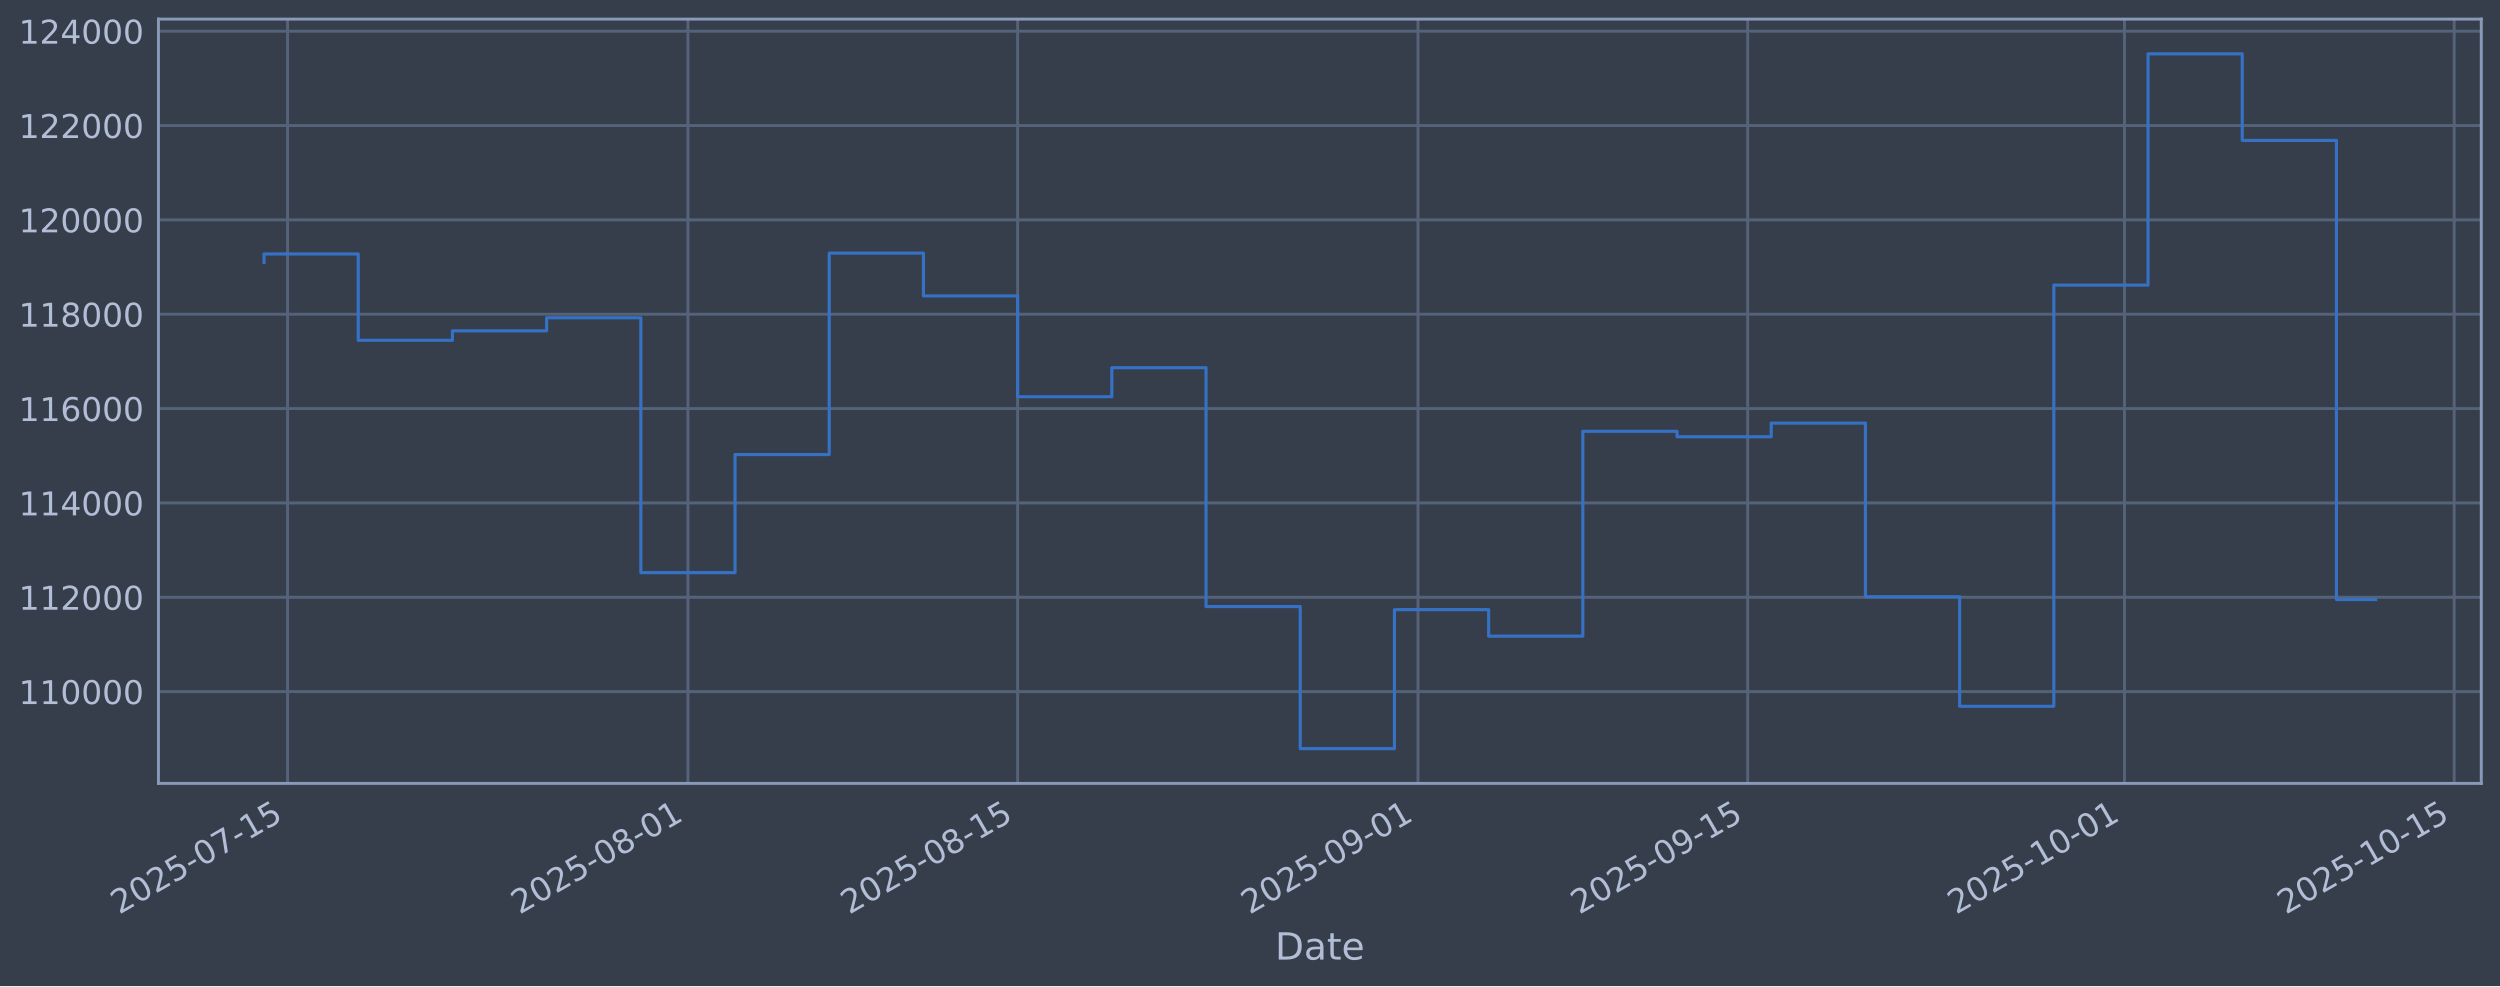
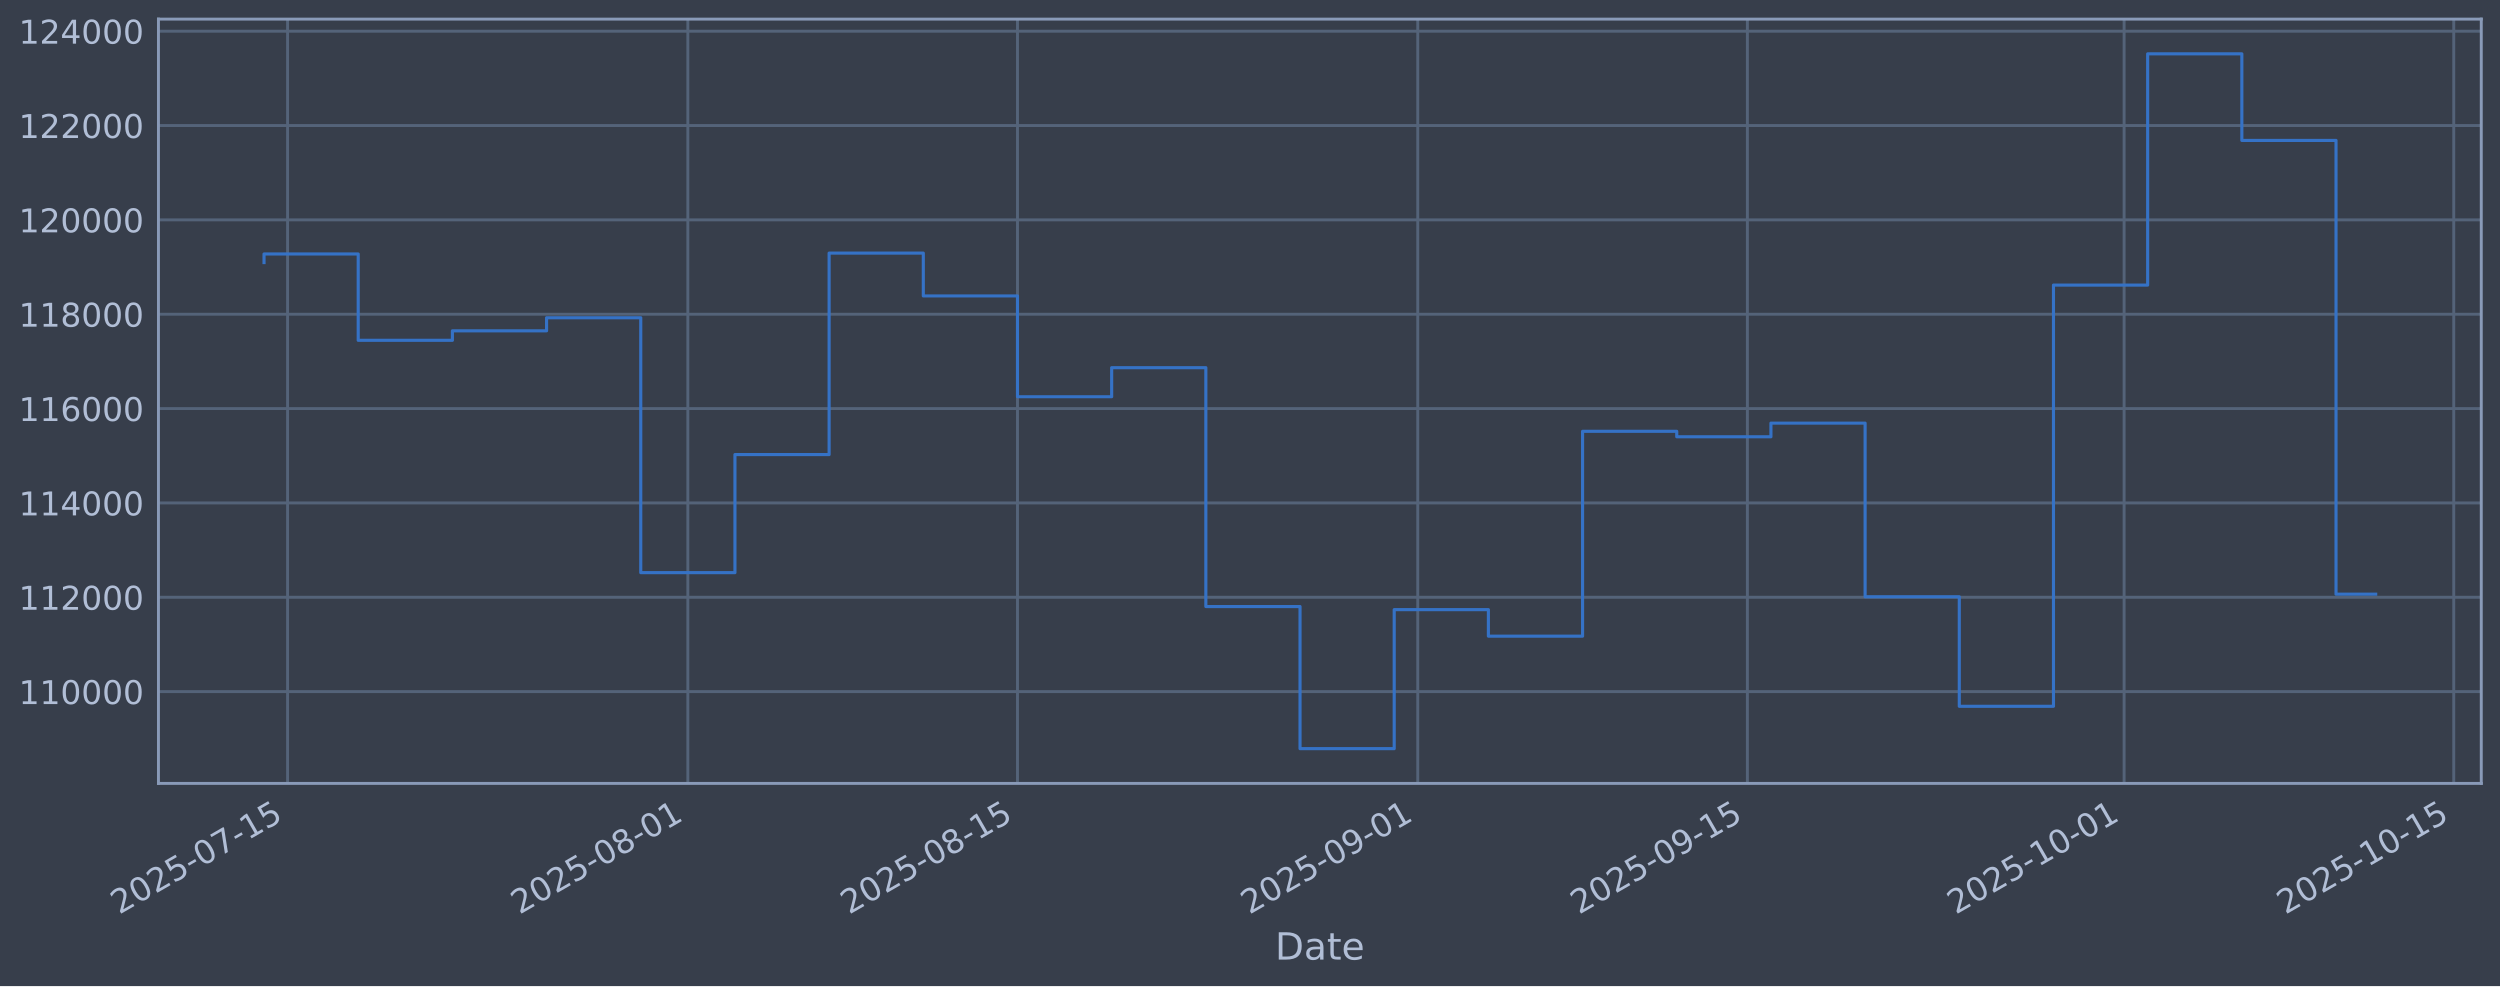
<svg xmlns="http://www.w3.org/2000/svg" xmlns:xlink="http://www.w3.org/1999/xlink" width="960.9pt" height="379.017pt" viewBox="0 0 960.9 379.017" version="1.1">
  <defs>
    <style type="text/css">*{stroke-linejoin: round; stroke-linecap: butt}</style>
  </defs>
  <g id="figure_1">
    <g id="patch_1">
      <path d="M 0 379.017  L 960.9 379.017  L 960.9 0  L 0 0  z " style="fill: #373e4b" />
    </g>
    <g id="axes_1">
      <g id="patch_2">
        <path d="M 60.901 301.107  L 953.701 301.107  L 953.701 7.347  L 60.901 7.347  z " style="fill: #373e4b" />
      </g>
      <g id="matplotlib.axis_1">
        <g id="xtick_1">
          <g id="line2d_1">
-             <path d="M 110.534 301.107  L 110.534 7.347  " clip-path="url(#p00aa86194f)" style="fill: none; stroke: #546379; stroke-width: 1.12; stroke-linecap: square" />
+             <path d="M 110.532 301.107  L 110.532 7.347  " clip-path="url(#p7985b389b9)" style="fill: none; stroke: #546379; stroke-width: 1.12; stroke-linecap: square" />
          </g>
          <g id="line2d_2" />
          <g id="text_1">
-             <g style="fill: #b1bed6" transform="translate(45.8085 351.6113) rotate(-30) scale(0.126 -0.126)">
+             <g style="fill: #b1bed6" transform="translate(45.80669 351.6113) rotate(-30) scale(0.126 -0.126)">
              <defs>
                <path id="DejaVuSans-32" d="M 1228 531  L 3431 531  L 3431 0  L 469 0  L 469 531  Q 828 903 1448 1529  Q 2069 2156 2228 2338  Q 2531 2678 2651 2914  Q 2772 3150 2772 3378  Q 2772 3750 2511 3984  Q 2250 4219 1831 4219  Q 1534 4219 1204 4116  Q 875 4013 500 3803  L 500 4441  Q 881 4594 1212 4672  Q 1544 4750 1819 4750  Q 2544 4750 2975 4387  Q 3406 4025 3406 3419  Q 3406 3131 3298 2873  Q 3191 2616 2906 2266  Q 2828 2175 2409 1742  Q 1991 1309 1228 531  z " transform="scale(0.015625)" />
                <path id="DejaVuSans-30" d="M 2034 4250  Q 1547 4250 1301 3770  Q 1056 3291 1056 2328  Q 1056 1369 1301 889  Q 1547 409 2034 409  Q 2525 409 2770 889  Q 3016 1369 3016 2328  Q 3016 3291 2770 3770  Q 2525 4250 2034 4250  z M 2034 4750  Q 2819 4750 3233 4129  Q 3647 3509 3647 2328  Q 3647 1150 3233 529  Q 2819 -91 2034 -91  Q 1250 -91 836 529  Q 422 1150 422 2328  Q 422 3509 836 4129  Q 1250 4750 2034 4750  z " transform="scale(0.015625)" />
                <path id="DejaVuSans-35" d="M 691 4666  L 3169 4666  L 3169 4134  L 1269 4134  L 1269 2991  Q 1406 3038 1543 3061  Q 1681 3084 1819 3084  Q 2600 3084 3056 2656  Q 3513 2228 3513 1497  Q 3513 744 3044 326  Q 2575 -91 1722 -91  Q 1428 -91 1123 -41  Q 819 9 494 109  L 494 744  Q 775 591 1075 516  Q 1375 441 1709 441  Q 2250 441 2565 725  Q 2881 1009 2881 1497  Q 2881 1984 2565 2268  Q 2250 2553 1709 2553  Q 1456 2553 1204 2497  Q 953 2441 691 2322  L 691 4666  z " transform="scale(0.015625)" />
                <path id="DejaVuSans-2d" d="M 313 2009  L 1997 2009  L 1997 1497  L 313 1497  L 313 2009  z " transform="scale(0.015625)" />
                <path id="DejaVuSans-37" d="M 525 4666  L 3525 4666  L 3525 4397  L 1831 0  L 1172 0  L 2766 4134  L 525 4134  L 525 4666  z " transform="scale(0.015625)" />
                <path id="DejaVuSans-31" d="M 794 531  L 1825 531  L 1825 4091  L 703 3866  L 703 4441  L 1819 4666  L 2450 4666  L 2450 531  L 3481 531  L 3481 0  L 794 0  L 794 531  z " transform="scale(0.015625)" />
              </defs>
              <use xlink:href="#DejaVuSans-32" />
              <use xlink:href="#DejaVuSans-30" transform="translate(63.62305 0)" />
              <use xlink:href="#DejaVuSans-32" transform="translate(127.2461 0)" />
              <use xlink:href="#DejaVuSans-35" transform="translate(190.8691 0)" />
              <use xlink:href="#DejaVuSans-2d" transform="translate(254.4922 0)" />
              <use xlink:href="#DejaVuSans-30" transform="translate(290.5762 0)" />
              <use xlink:href="#DejaVuSans-37" transform="translate(354.1992 0)" />
              <use xlink:href="#DejaVuSans-2d" transform="translate(417.8223 0)" />
              <use xlink:href="#DejaVuSans-31" transform="translate(453.9062 0)" />
              <use xlink:href="#DejaVuSans-35" transform="translate(517.5293 0)" />
            </g>
          </g>
        </g>
        <g id="xtick_2">
          <g id="line2d_3">
-             <path d="M 264.413 301.107  L 264.413 7.347  " clip-path="url(#p00aa86194f)" style="fill: none; stroke: #546379; stroke-width: 1.12; stroke-linecap: square" />
+             <path d="M 264.38 301.107  L 264.38 7.347  " clip-path="url(#p7985b389b9)" style="fill: none; stroke: #546379; stroke-width: 1.12; stroke-linecap: square" />
          </g>
          <g id="line2d_4" />
          <g id="text_2">
-             <g style="fill: #b1bed6" transform="translate(199.6872 351.6113) rotate(-30) scale(0.126 -0.126)">
+             <g style="fill: #b1bed6" transform="translate(199.6547 351.6113) rotate(-30) scale(0.126 -0.126)">
              <defs>
                <path id="DejaVuSans-38" d="M 2034 2216  Q 1584 2216 1326 1975  Q 1069 1734 1069 1313  Q 1069 891 1326 650  Q 1584 409 2034 409  Q 2484 409 2743 651  Q 3003 894 3003 1313  Q 3003 1734 2745 1975  Q 2488 2216 2034 2216  z M 1403 2484  Q 997 2584 770 2862  Q 544 3141 544 3541  Q 544 4100 942 4425  Q 1341 4750 2034 4750  Q 2731 4750 3128 4425  Q 3525 4100 3525 3541  Q 3525 3141 3298 2862  Q 3072 2584 2669 2484  Q 3125 2378 3379 2068  Q 3634 1759 3634 1313  Q 3634 634 3220 271  Q 2806 -91 2034 -91  Q 1263 -91 848 271  Q 434 634 434 1313  Q 434 1759 690 2068  Q 947 2378 1403 2484  z M 1172 3481  Q 1172 3119 1398 2916  Q 1625 2713 2034 2713  Q 2441 2713 2670 2916  Q 2900 3119 2900 3481  Q 2900 3844 2670 4047  Q 2441 4250 2034 4250  Q 1625 4250 1398 4047  Q 1172 3844 1172 3481  z " transform="scale(0.015625)" />
              </defs>
              <use xlink:href="#DejaVuSans-32" />
              <use xlink:href="#DejaVuSans-30" transform="translate(63.62305 0)" />
              <use xlink:href="#DejaVuSans-32" transform="translate(127.2461 0)" />
              <use xlink:href="#DejaVuSans-35" transform="translate(190.8691 0)" />
              <use xlink:href="#DejaVuSans-2d" transform="translate(254.4922 0)" />
              <use xlink:href="#DejaVuSans-30" transform="translate(290.5762 0)" />
              <use xlink:href="#DejaVuSans-38" transform="translate(354.1992 0)" />
              <use xlink:href="#DejaVuSans-2d" transform="translate(417.8223 0)" />
              <use xlink:href="#DejaVuSans-30" transform="translate(453.9062 0)" />
              <use xlink:href="#DejaVuSans-31" transform="translate(517.5293 0)" />
            </g>
          </g>
        </g>
        <g id="xtick_3">
          <g id="line2d_5">
-             <path d="M 391.136 301.107  L 391.136 7.347  " clip-path="url(#p00aa86194f)" style="fill: none; stroke: #546379; stroke-width: 1.12; stroke-linecap: square" />
+             <path d="M 391.079 301.107  L 391.079 7.347  " clip-path="url(#p7985b389b9)" style="fill: none; stroke: #546379; stroke-width: 1.12; stroke-linecap: square" />
          </g>
          <g id="line2d_6" />
          <g id="text_3">
-             <g style="fill: #b1bed6" transform="translate(326.4109 351.6113) rotate(-30) scale(0.126 -0.126)">
+             <g style="fill: #b1bed6" transform="translate(326.3531 351.6113) rotate(-30) scale(0.126 -0.126)">
              <use xlink:href="#DejaVuSans-32" />
              <use xlink:href="#DejaVuSans-30" transform="translate(63.62305 0)" />
              <use xlink:href="#DejaVuSans-32" transform="translate(127.2461 0)" />
              <use xlink:href="#DejaVuSans-35" transform="translate(190.8691 0)" />
              <use xlink:href="#DejaVuSans-2d" transform="translate(254.4922 0)" />
              <use xlink:href="#DejaVuSans-30" transform="translate(290.5762 0)" />
              <use xlink:href="#DejaVuSans-38" transform="translate(354.1992 0)" />
              <use xlink:href="#DejaVuSans-2d" transform="translate(417.8223 0)" />
              <use xlink:href="#DejaVuSans-31" transform="translate(453.9062 0)" />
              <use xlink:href="#DejaVuSans-35" transform="translate(517.5293 0)" />
            </g>
          </g>
        </g>
        <g id="xtick_4">
          <g id="line2d_7">
-             <path d="M 545.015 301.107  L 545.015 7.347  " clip-path="url(#p00aa86194f)" style="fill: none; stroke: #546379; stroke-width: 1.12; stroke-linecap: square" />
+             <path d="M 544.927 301.107  L 544.927 7.347  " clip-path="url(#p7985b389b9)" style="fill: none; stroke: #546379; stroke-width: 1.12; stroke-linecap: square" />
          </g>
          <g id="line2d_8" />
          <g id="text_4">
-             <g style="fill: #b1bed6" transform="translate(480.2896 351.6113) rotate(-30) scale(0.126 -0.126)">
+             <g style="fill: #b1bed6" transform="translate(480.2011 351.6113) rotate(-30) scale(0.126 -0.126)">
              <defs>
                <path id="DejaVuSans-39" d="M 703 97  L 703 672  Q 941 559 1184 500  Q 1428 441 1663 441  Q 2288 441 2617 861  Q 2947 1281 2994 2138  Q 2813 1869 2534 1725  Q 2256 1581 1919 1581  Q 1219 1581 811 2004  Q 403 2428 403 3163  Q 403 3881 828 4315  Q 1253 4750 1959 4750  Q 2769 4750 3195 4129  Q 3622 3509 3622 2328  Q 3622 1225 3098 567  Q 2575 -91 1691 -91  Q 1453 -91 1209 -44  Q 966 3 703 97  z M 1959 2075  Q 2384 2075 2632 2365  Q 2881 2656 2881 3163  Q 2881 3666 2632 3958  Q 2384 4250 1959 4250  Q 1534 4250 1286 3958  Q 1038 3666 1038 3163  Q 1038 2656 1286 2365  Q 1534 2075 1959 2075  z " transform="scale(0.015625)" />
              </defs>
              <use xlink:href="#DejaVuSans-32" />
              <use xlink:href="#DejaVuSans-30" transform="translate(63.62305 0)" />
              <use xlink:href="#DejaVuSans-32" transform="translate(127.2461 0)" />
              <use xlink:href="#DejaVuSans-35" transform="translate(190.8691 0)" />
              <use xlink:href="#DejaVuSans-2d" transform="translate(254.4922 0)" />
              <use xlink:href="#DejaVuSans-30" transform="translate(290.5762 0)" />
              <use xlink:href="#DejaVuSans-39" transform="translate(354.1992 0)" />
              <use xlink:href="#DejaVuSans-2d" transform="translate(417.8223 0)" />
              <use xlink:href="#DejaVuSans-30" transform="translate(453.9062 0)" />
              <use xlink:href="#DejaVuSans-31" transform="translate(517.5293 0)" />
            </g>
          </g>
        </g>
        <g id="xtick_5">
          <g id="line2d_9">
-             <path d="M 671.739 301.107  L 671.739 7.347  " clip-path="url(#p00aa86194f)" style="fill: none; stroke: #546379; stroke-width: 1.12; stroke-linecap: square" />
+             <path d="M 671.625 301.107  L 671.625 7.347  " clip-path="url(#p7985b389b9)" style="fill: none; stroke: #546379; stroke-width: 1.12; stroke-linecap: square" />
          </g>
          <g id="line2d_10" />
          <g id="text_5">
-             <g style="fill: #b1bed6" transform="translate(607.0132 351.6113) rotate(-30) scale(0.126 -0.126)">
+             <g style="fill: #b1bed6" transform="translate(606.8995 351.6113) rotate(-30) scale(0.126 -0.126)">
              <use xlink:href="#DejaVuSans-32" />
              <use xlink:href="#DejaVuSans-30" transform="translate(63.62305 0)" />
              <use xlink:href="#DejaVuSans-32" transform="translate(127.2461 0)" />
              <use xlink:href="#DejaVuSans-35" transform="translate(190.8691 0)" />
              <use xlink:href="#DejaVuSans-2d" transform="translate(254.4922 0)" />
              <use xlink:href="#DejaVuSans-30" transform="translate(290.5762 0)" />
              <use xlink:href="#DejaVuSans-39" transform="translate(354.1992 0)" />
              <use xlink:href="#DejaVuSans-2d" transform="translate(417.8223 0)" />
              <use xlink:href="#DejaVuSans-31" transform="translate(453.9062 0)" />
              <use xlink:href="#DejaVuSans-35" transform="translate(517.5293 0)" />
            </g>
          </g>
        </g>
        <g id="xtick_6">
          <g id="line2d_11">
-             <path d="M 816.566 301.107  L 816.566 7.347  " clip-path="url(#p00aa86194f)" style="fill: none; stroke: #546379; stroke-width: 1.12; stroke-linecap: square" />
+             <path d="M 816.423 301.107  L 816.423 7.347  " clip-path="url(#p7985b389b9)" style="fill: none; stroke: #546379; stroke-width: 1.12; stroke-linecap: square" />
          </g>
          <g id="line2d_12" />
          <g id="text_6">
-             <g style="fill: #b1bed6" transform="translate(751.8403 351.6113) rotate(-30) scale(0.126 -0.126)">
+             <g style="fill: #b1bed6" transform="translate(751.6976 351.6113) rotate(-30) scale(0.126 -0.126)">
              <use xlink:href="#DejaVuSans-32" />
              <use xlink:href="#DejaVuSans-30" transform="translate(63.62305 0)" />
              <use xlink:href="#DejaVuSans-32" transform="translate(127.2461 0)" />
              <use xlink:href="#DejaVuSans-35" transform="translate(190.8691 0)" />
              <use xlink:href="#DejaVuSans-2d" transform="translate(254.4922 0)" />
              <use xlink:href="#DejaVuSans-31" transform="translate(290.5762 0)" />
              <use xlink:href="#DejaVuSans-30" transform="translate(354.1992 0)" />
              <use xlink:href="#DejaVuSans-2d" transform="translate(417.8223 0)" />
              <use xlink:href="#DejaVuSans-30" transform="translate(453.9062 0)" />
              <use xlink:href="#DejaVuSans-31" transform="translate(517.5293 0)" />
            </g>
          </g>
        </g>
        <g id="xtick_7">
          <g id="line2d_13">
-             <path d="M 943.289 301.107  L 943.289 7.347  " clip-path="url(#p00aa86194f)" style="fill: none; stroke: #546379; stroke-width: 1.12; stroke-linecap: square" />
+             <path d="M 943.122 301.107  L 943.122 7.347  " clip-path="url(#p7985b389b9)" style="fill: none; stroke: #546379; stroke-width: 1.12; stroke-linecap: square" />
          </g>
          <g id="line2d_14" />
          <g id="text_7">
-             <g style="fill: #b1bed6" transform="translate(878.5639 351.6113) rotate(-30) scale(0.126 -0.126)">
+             <g style="fill: #b1bed6" transform="translate(878.396 351.6113) rotate(-30) scale(0.126 -0.126)">
              <use xlink:href="#DejaVuSans-32" />
              <use xlink:href="#DejaVuSans-30" transform="translate(63.62305 0)" />
              <use xlink:href="#DejaVuSans-32" transform="translate(127.2461 0)" />
              <use xlink:href="#DejaVuSans-35" transform="translate(190.8691 0)" />
              <use xlink:href="#DejaVuSans-2d" transform="translate(254.4922 0)" />
              <use xlink:href="#DejaVuSans-31" transform="translate(290.5762 0)" />
              <use xlink:href="#DejaVuSans-30" transform="translate(354.1992 0)" />
              <use xlink:href="#DejaVuSans-2d" transform="translate(417.8223 0)" />
              <use xlink:href="#DejaVuSans-31" transform="translate(453.9062 0)" />
              <use xlink:href="#DejaVuSans-35" transform="translate(517.5293 0)" />
            </g>
          </g>
        </g>
        <g id="text_8">
          <g style="fill: #b1bed6" transform="translate(490.0914 368.8224) scale(0.144 -0.144)">
            <defs>
              <path id="DejaVuSans-44" d="M 1259 4147  L 1259 519  L 2022 519  Q 2988 519 3436 956  Q 3884 1394 3884 2338  Q 3884 3275 3436 3711  Q 2988 4147 2022 4147  L 1259 4147  z M 628 4666  L 1925 4666  Q 3281 4666 3915 4102  Q 4550 3538 4550 2338  Q 4550 1131 3912 565  Q 3275 0 1925 0  L 628 0  L 628 4666  z " transform="scale(0.015625)" />
              <path id="DejaVuSans-61" d="M 2194 1759  Q 1497 1759 1228 1600  Q 959 1441 959 1056  Q 959 750 1161 570  Q 1363 391 1709 391  Q 2188 391 2477 730  Q 2766 1069 2766 1631  L 2766 1759  L 2194 1759  z M 3341 1997  L 3341 0  L 2766 0  L 2766 531  Q 2569 213 2275 61  Q 1981 -91 1556 -91  Q 1019 -91 701 211  Q 384 513 384 1019  Q 384 1609 779 1909  Q 1175 2209 1959 2209  L 2766 2209  L 2766 2266  Q 2766 2663 2505 2880  Q 2244 3097 1772 3097  Q 1472 3097 1187 3025  Q 903 2953 641 2809  L 641 3341  Q 956 3463 1253 3523  Q 1550 3584 1831 3584  Q 2591 3584 2966 3190  Q 3341 2797 3341 1997  z " transform="scale(0.015625)" />
              <path id="DejaVuSans-74" d="M 1172 4494  L 1172 3500  L 2356 3500  L 2356 3053  L 1172 3053  L 1172 1153  Q 1172 725 1289 603  Q 1406 481 1766 481  L 2356 481  L 2356 0  L 1766 0  Q 1100 0 847 248  Q 594 497 594 1153  L 594 3053  L 172 3053  L 172 3500  L 594 3500  L 594 4494  L 1172 4494  z " transform="scale(0.015625)" />
              <path id="DejaVuSans-65" d="M 3597 1894  L 3597 1613  L 953 1613  Q 991 1019 1311 708  Q 1631 397 2203 397  Q 2534 397 2845 478  Q 3156 559 3463 722  L 3463 178  Q 3153 47 2828 -22  Q 2503 -91 2169 -91  Q 1331 -91 842 396  Q 353 884 353 1716  Q 353 2575 817 3079  Q 1281 3584 2069 3584  Q 2775 3584 3186 3129  Q 3597 2675 3597 1894  z M 3022 2063  Q 3016 2534 2758 2815  Q 2500 3097 2075 3097  Q 1594 3097 1305 2825  Q 1016 2553 972 2059  L 3022 2063  z " transform="scale(0.015625)" />
            </defs>
            <use xlink:href="#DejaVuSans-44" />
            <use xlink:href="#DejaVuSans-61" transform="translate(77.00195 0)" />
            <use xlink:href="#DejaVuSans-74" transform="translate(138.2812 0)" />
            <use xlink:href="#DejaVuSans-65" transform="translate(177.4902 0)" />
          </g>
        </g>
      </g>
      <g id="matplotlib.axis_2">
        <g id="ytick_1">
          <g id="line2d_15">
-             <path d="M 60.901 265.829  L 953.701 265.829  " clip-path="url(#p00aa86194f)" style="fill: none; stroke: #546379; stroke-width: 1.12; stroke-linecap: square" />
+             <path d="M 60.901 265.829  L 953.701 265.829  " clip-path="url(#p7985b389b9)" style="fill: none; stroke: #546379; stroke-width: 1.12; stroke-linecap: square" />
          </g>
          <g id="line2d_16" />
          <g id="text_9">
            <g style="fill: #b1bed6" transform="translate(7.2 270.6164) scale(0.126 -0.126)">
              <use xlink:href="#DejaVuSans-31" />
              <use xlink:href="#DejaVuSans-31" transform="translate(63.62305 0)" />
              <use xlink:href="#DejaVuSans-30" transform="translate(127.2461 0)" />
              <use xlink:href="#DejaVuSans-30" transform="translate(190.8691 0)" />
              <use xlink:href="#DejaVuSans-30" transform="translate(254.4922 0)" />
              <use xlink:href="#DejaVuSans-30" transform="translate(318.1152 0)" />
            </g>
          </g>
        </g>
        <g id="ytick_2">
          <g id="line2d_17">
-             <path d="M 60.901 229.566  L 953.701 229.566  " clip-path="url(#p00aa86194f)" style="fill: none; stroke: #546379; stroke-width: 1.12; stroke-linecap: square" />
+             <path d="M 60.901 229.566  L 953.701 229.566  " clip-path="url(#p7985b389b9)" style="fill: none; stroke: #546379; stroke-width: 1.12; stroke-linecap: square" />
          </g>
          <g id="line2d_18" />
          <g id="text_10">
            <g style="fill: #b1bed6" transform="translate(7.2 234.3532) scale(0.126 -0.126)">
              <use xlink:href="#DejaVuSans-31" />
              <use xlink:href="#DejaVuSans-31" transform="translate(63.62305 0)" />
              <use xlink:href="#DejaVuSans-32" transform="translate(127.2461 0)" />
              <use xlink:href="#DejaVuSans-30" transform="translate(190.8691 0)" />
              <use xlink:href="#DejaVuSans-30" transform="translate(254.4922 0)" />
              <use xlink:href="#DejaVuSans-30" transform="translate(318.1152 0)" />
            </g>
          </g>
        </g>
        <g id="ytick_3">
          <g id="line2d_19">
-             <path d="M 60.901 193.303  L 953.701 193.303  " clip-path="url(#p00aa86194f)" style="fill: none; stroke: #546379; stroke-width: 1.12; stroke-linecap: square" />
+             <path d="M 60.901 193.303  L 953.701 193.303  " clip-path="url(#p7985b389b9)" style="fill: none; stroke: #546379; stroke-width: 1.12; stroke-linecap: square" />
          </g>
          <g id="line2d_20" />
          <g id="text_11">
            <g style="fill: #b1bed6" transform="translate(7.2 198.09) scale(0.126 -0.126)">
              <defs>
                <path id="DejaVuSans-34" d="M 2419 4116  L 825 1625  L 2419 1625  L 2419 4116  z M 2253 4666  L 3047 4666  L 3047 1625  L 3713 1625  L 3713 1100  L 3047 1100  L 3047 0  L 2419 0  L 2419 1100  L 313 1100  L 313 1709  L 2253 4666  z " transform="scale(0.015625)" />
              </defs>
              <use xlink:href="#DejaVuSans-31" />
              <use xlink:href="#DejaVuSans-31" transform="translate(63.62305 0)" />
              <use xlink:href="#DejaVuSans-34" transform="translate(127.2461 0)" />
              <use xlink:href="#DejaVuSans-30" transform="translate(190.8691 0)" />
              <use xlink:href="#DejaVuSans-30" transform="translate(254.4922 0)" />
              <use xlink:href="#DejaVuSans-30" transform="translate(318.1152 0)" />
            </g>
          </g>
        </g>
        <g id="ytick_4">
          <g id="line2d_21">
-             <path d="M 60.901 157.04  L 953.701 157.04  " clip-path="url(#p00aa86194f)" style="fill: none; stroke: #546379; stroke-width: 1.12; stroke-linecap: square" />
+             <path d="M 60.901 157.04  L 953.701 157.04  " clip-path="url(#p7985b389b9)" style="fill: none; stroke: #546379; stroke-width: 1.12; stroke-linecap: square" />
          </g>
          <g id="line2d_22" />
          <g id="text_12">
            <g style="fill: #b1bed6" transform="translate(7.2 161.8268) scale(0.126 -0.126)">
              <defs>
                <path id="DejaVuSans-36" d="M 2113 2584  Q 1688 2584 1439 2293  Q 1191 2003 1191 1497  Q 1191 994 1439 701  Q 1688 409 2113 409  Q 2538 409 2786 701  Q 3034 994 3034 1497  Q 3034 2003 2786 2293  Q 2538 2584 2113 2584  z M 3366 4563  L 3366 3988  Q 3128 4100 2886 4159  Q 2644 4219 2406 4219  Q 1781 4219 1451 3797  Q 1122 3375 1075 2522  Q 1259 2794 1537 2939  Q 1816 3084 2150 3084  Q 2853 3084 3261 2657  Q 3669 2231 3669 1497  Q 3669 778 3244 343  Q 2819 -91 2113 -91  Q 1303 -91 875 529  Q 447 1150 447 2328  Q 447 3434 972 4092  Q 1497 4750 2381 4750  Q 2619 4750 2861 4703  Q 3103 4656 3366 4563  z " transform="scale(0.015625)" />
              </defs>
              <use xlink:href="#DejaVuSans-31" />
              <use xlink:href="#DejaVuSans-31" transform="translate(63.62305 0)" />
              <use xlink:href="#DejaVuSans-36" transform="translate(127.2461 0)" />
              <use xlink:href="#DejaVuSans-30" transform="translate(190.8691 0)" />
              <use xlink:href="#DejaVuSans-30" transform="translate(254.4922 0)" />
              <use xlink:href="#DejaVuSans-30" transform="translate(318.1152 0)" />
            </g>
          </g>
        </g>
        <g id="ytick_5">
          <g id="line2d_23">
-             <path d="M 60.901 120.777  L 953.701 120.777  " clip-path="url(#p00aa86194f)" style="fill: none; stroke: #546379; stroke-width: 1.12; stroke-linecap: square" />
+             <path d="M 60.901 120.777  L 953.701 120.777  " clip-path="url(#p7985b389b9)" style="fill: none; stroke: #546379; stroke-width: 1.12; stroke-linecap: square" />
          </g>
          <g id="line2d_24" />
          <g id="text_13">
            <g style="fill: #b1bed6" transform="translate(7.2 125.5636) scale(0.126 -0.126)">
              <use xlink:href="#DejaVuSans-31" />
              <use xlink:href="#DejaVuSans-31" transform="translate(63.62305 0)" />
              <use xlink:href="#DejaVuSans-38" transform="translate(127.2461 0)" />
              <use xlink:href="#DejaVuSans-30" transform="translate(190.8691 0)" />
              <use xlink:href="#DejaVuSans-30" transform="translate(254.4922 0)" />
              <use xlink:href="#DejaVuSans-30" transform="translate(318.1152 0)" />
            </g>
          </g>
        </g>
        <g id="ytick_6">
          <g id="line2d_25">
-             <path d="M 60.901 84.513  L 953.701 84.513  " clip-path="url(#p00aa86194f)" style="fill: none; stroke: #546379; stroke-width: 1.12; stroke-linecap: square" />
+             <path d="M 60.901 84.513  L 953.701 84.513  " clip-path="url(#p7985b389b9)" style="fill: none; stroke: #546379; stroke-width: 1.12; stroke-linecap: square" />
          </g>
          <g id="line2d_26" />
          <g id="text_14">
            <g style="fill: #b1bed6" transform="translate(7.2 89.30043) scale(0.126 -0.126)">
              <use xlink:href="#DejaVuSans-31" />
              <use xlink:href="#DejaVuSans-32" transform="translate(63.62305 0)" />
              <use xlink:href="#DejaVuSans-30" transform="translate(127.2461 0)" />
              <use xlink:href="#DejaVuSans-30" transform="translate(190.8691 0)" />
              <use xlink:href="#DejaVuSans-30" transform="translate(254.4922 0)" />
              <use xlink:href="#DejaVuSans-30" transform="translate(318.1152 0)" />
            </g>
          </g>
        </g>
        <g id="ytick_7">
          <g id="line2d_27">
-             <path d="M 60.901 48.25  L 953.701 48.25  " clip-path="url(#p00aa86194f)" style="fill: none; stroke: #546379; stroke-width: 1.12; stroke-linecap: square" />
+             <path d="M 60.901 48.25  L 953.701 48.25  " clip-path="url(#p7985b389b9)" style="fill: none; stroke: #546379; stroke-width: 1.12; stroke-linecap: square" />
          </g>
          <g id="line2d_28" />
          <g id="text_15">
            <g style="fill: #b1bed6" transform="translate(7.2 53.03723) scale(0.126 -0.126)">
              <use xlink:href="#DejaVuSans-31" />
              <use xlink:href="#DejaVuSans-32" transform="translate(63.62305 0)" />
              <use xlink:href="#DejaVuSans-32" transform="translate(127.2461 0)" />
              <use xlink:href="#DejaVuSans-30" transform="translate(190.8691 0)" />
              <use xlink:href="#DejaVuSans-30" transform="translate(254.4922 0)" />
              <use xlink:href="#DejaVuSans-30" transform="translate(318.1152 0)" />
            </g>
          </g>
        </g>
        <g id="ytick_8">
          <g id="line2d_29">
-             <path d="M 60.901 11.987  L 953.701 11.987  " clip-path="url(#p00aa86194f)" style="fill: none; stroke: #546379; stroke-width: 1.12; stroke-linecap: square" />
+             <path d="M 60.901 11.987  L 953.701 11.987  " clip-path="url(#p7985b389b9)" style="fill: none; stroke: #546379; stroke-width: 1.12; stroke-linecap: square" />
          </g>
          <g id="line2d_30" />
          <g id="text_16">
            <g style="fill: #b1bed6" transform="translate(7.2 16.77403) scale(0.126 -0.126)">
              <use xlink:href="#DejaVuSans-31" />
              <use xlink:href="#DejaVuSans-32" transform="translate(63.62305 0)" />
              <use xlink:href="#DejaVuSans-34" transform="translate(127.2461 0)" />
              <use xlink:href="#DejaVuSans-30" transform="translate(190.8691 0)" />
              <use xlink:href="#DejaVuSans-30" transform="translate(254.4922 0)" />
              <use xlink:href="#DejaVuSans-30" transform="translate(318.1152 0)" />
            </g>
          </g>
        </g>
      </g>
      <g id="line2d_31">
-         <path d="M 101.482 100.915  L 101.482 97.625  L 137.689 97.625  L 137.689 130.807  L 173.896 130.807  L 173.896 127.153  L 210.103 127.153  L 210.103 122.127  L 246.309 122.127  L 246.309 220.107  L 282.516 220.107  L 282.516 174.728  L 318.723 174.728  L 318.723 97.289  L 354.93 97.289  L 354.93 113.743  L 391.136 113.743  L 391.136 152.487  L 427.343 152.487  L 427.343 141.321  L 463.55 141.321  L 463.55 233.129  L 499.757 233.129  L 499.757 287.754  L 535.963 287.754  L 535.963 234.325  L 572.17 234.325  L 572.17 244.516  L 608.377 244.516  L 608.377 165.785  L 644.584 165.785  L 644.584 167.875  L 680.79 167.875  L 680.79 162.635  L 716.997 162.635  L 716.997 229.38  L 753.204 229.38  L 753.204 271.471  L 789.411 271.471  L 789.411 109.577  L 825.617 109.577  L 825.617 20.7  L 861.824 20.7  L 861.824 53.973  L 898.031 53.973  L 898.031 230.43  L 913.119 230.43  " clip-path="url(#p00aa86194f)" style="fill: none; stroke: #3572c6; stroke-width: 1.2; stroke-linecap: square" />
+         <path d="M 101.482 100.915  L 101.482 97.625  L 137.682 97.625  L 137.682 130.807  L 173.881 130.807  L 173.881 127.153  L 210.081 127.153  L 210.081 122.127  L 246.28 122.127  L 246.28 220.107  L 282.48 220.107  L 282.48 174.728  L 318.68 174.728  L 318.68 97.289  L 354.879 97.289  L 354.879 113.743  L 391.079 113.743  L 391.079 152.487  L 427.278 152.487  L 427.278 141.321  L 463.478 141.321  L 463.478 233.129  L 499.677 233.129  L 499.677 287.754  L 535.877 287.754  L 535.877 234.325  L 572.076 234.325  L 572.076 244.516  L 608.276 244.516  L 608.276 165.785  L 644.475 165.785  L 644.475 167.875  L 680.675 167.875  L 680.675 162.635  L 716.874 162.635  L 716.874 229.38  L 753.074 229.38  L 753.074 271.471  L 789.273 271.471  L 789.273 109.577  L 825.473 109.577  L 825.473 20.7  L 861.673 20.7  L 861.673 53.973  L 897.872 53.973  L 897.872 228.384  L 913.119 228.384  " clip-path="url(#p7985b389b9)" style="fill: none; stroke: #3572c6; stroke-width: 1.2; stroke-linecap: square" />
      </g>
      <g id="patch_3">
        <path d="M 60.901 301.107  L 60.901 7.347  " style="fill: none; stroke: #899ab8; stroke-width: 1.12; stroke-linejoin: miter; stroke-linecap: square" />
      </g>
      <g id="patch_4">
        <path d="M 953.701 301.107  L 953.701 7.347  " style="fill: none; stroke: #899ab8; stroke-width: 1.12; stroke-linejoin: miter; stroke-linecap: square" />
      </g>
      <g id="patch_5">
        <path d="M 60.901 301.107  L 953.701 301.107  " style="fill: none; stroke: #899ab8; stroke-width: 1.12; stroke-linejoin: miter; stroke-linecap: square" />
      </g>
      <g id="patch_6">
        <path d="M 60.901 7.347  L 953.701 7.347  " style="fill: none; stroke: #899ab8; stroke-width: 1.12; stroke-linejoin: miter; stroke-linecap: square" />
      </g>
    </g>
  </g>
  <defs>
-     <clipPath id="p00aa86194f">
+     <clipPath id="p7985b389b9">
      <rect x="60.901" y="7.347" width="892.8" height="293.76" />
    </clipPath>
  </defs>
</svg>
